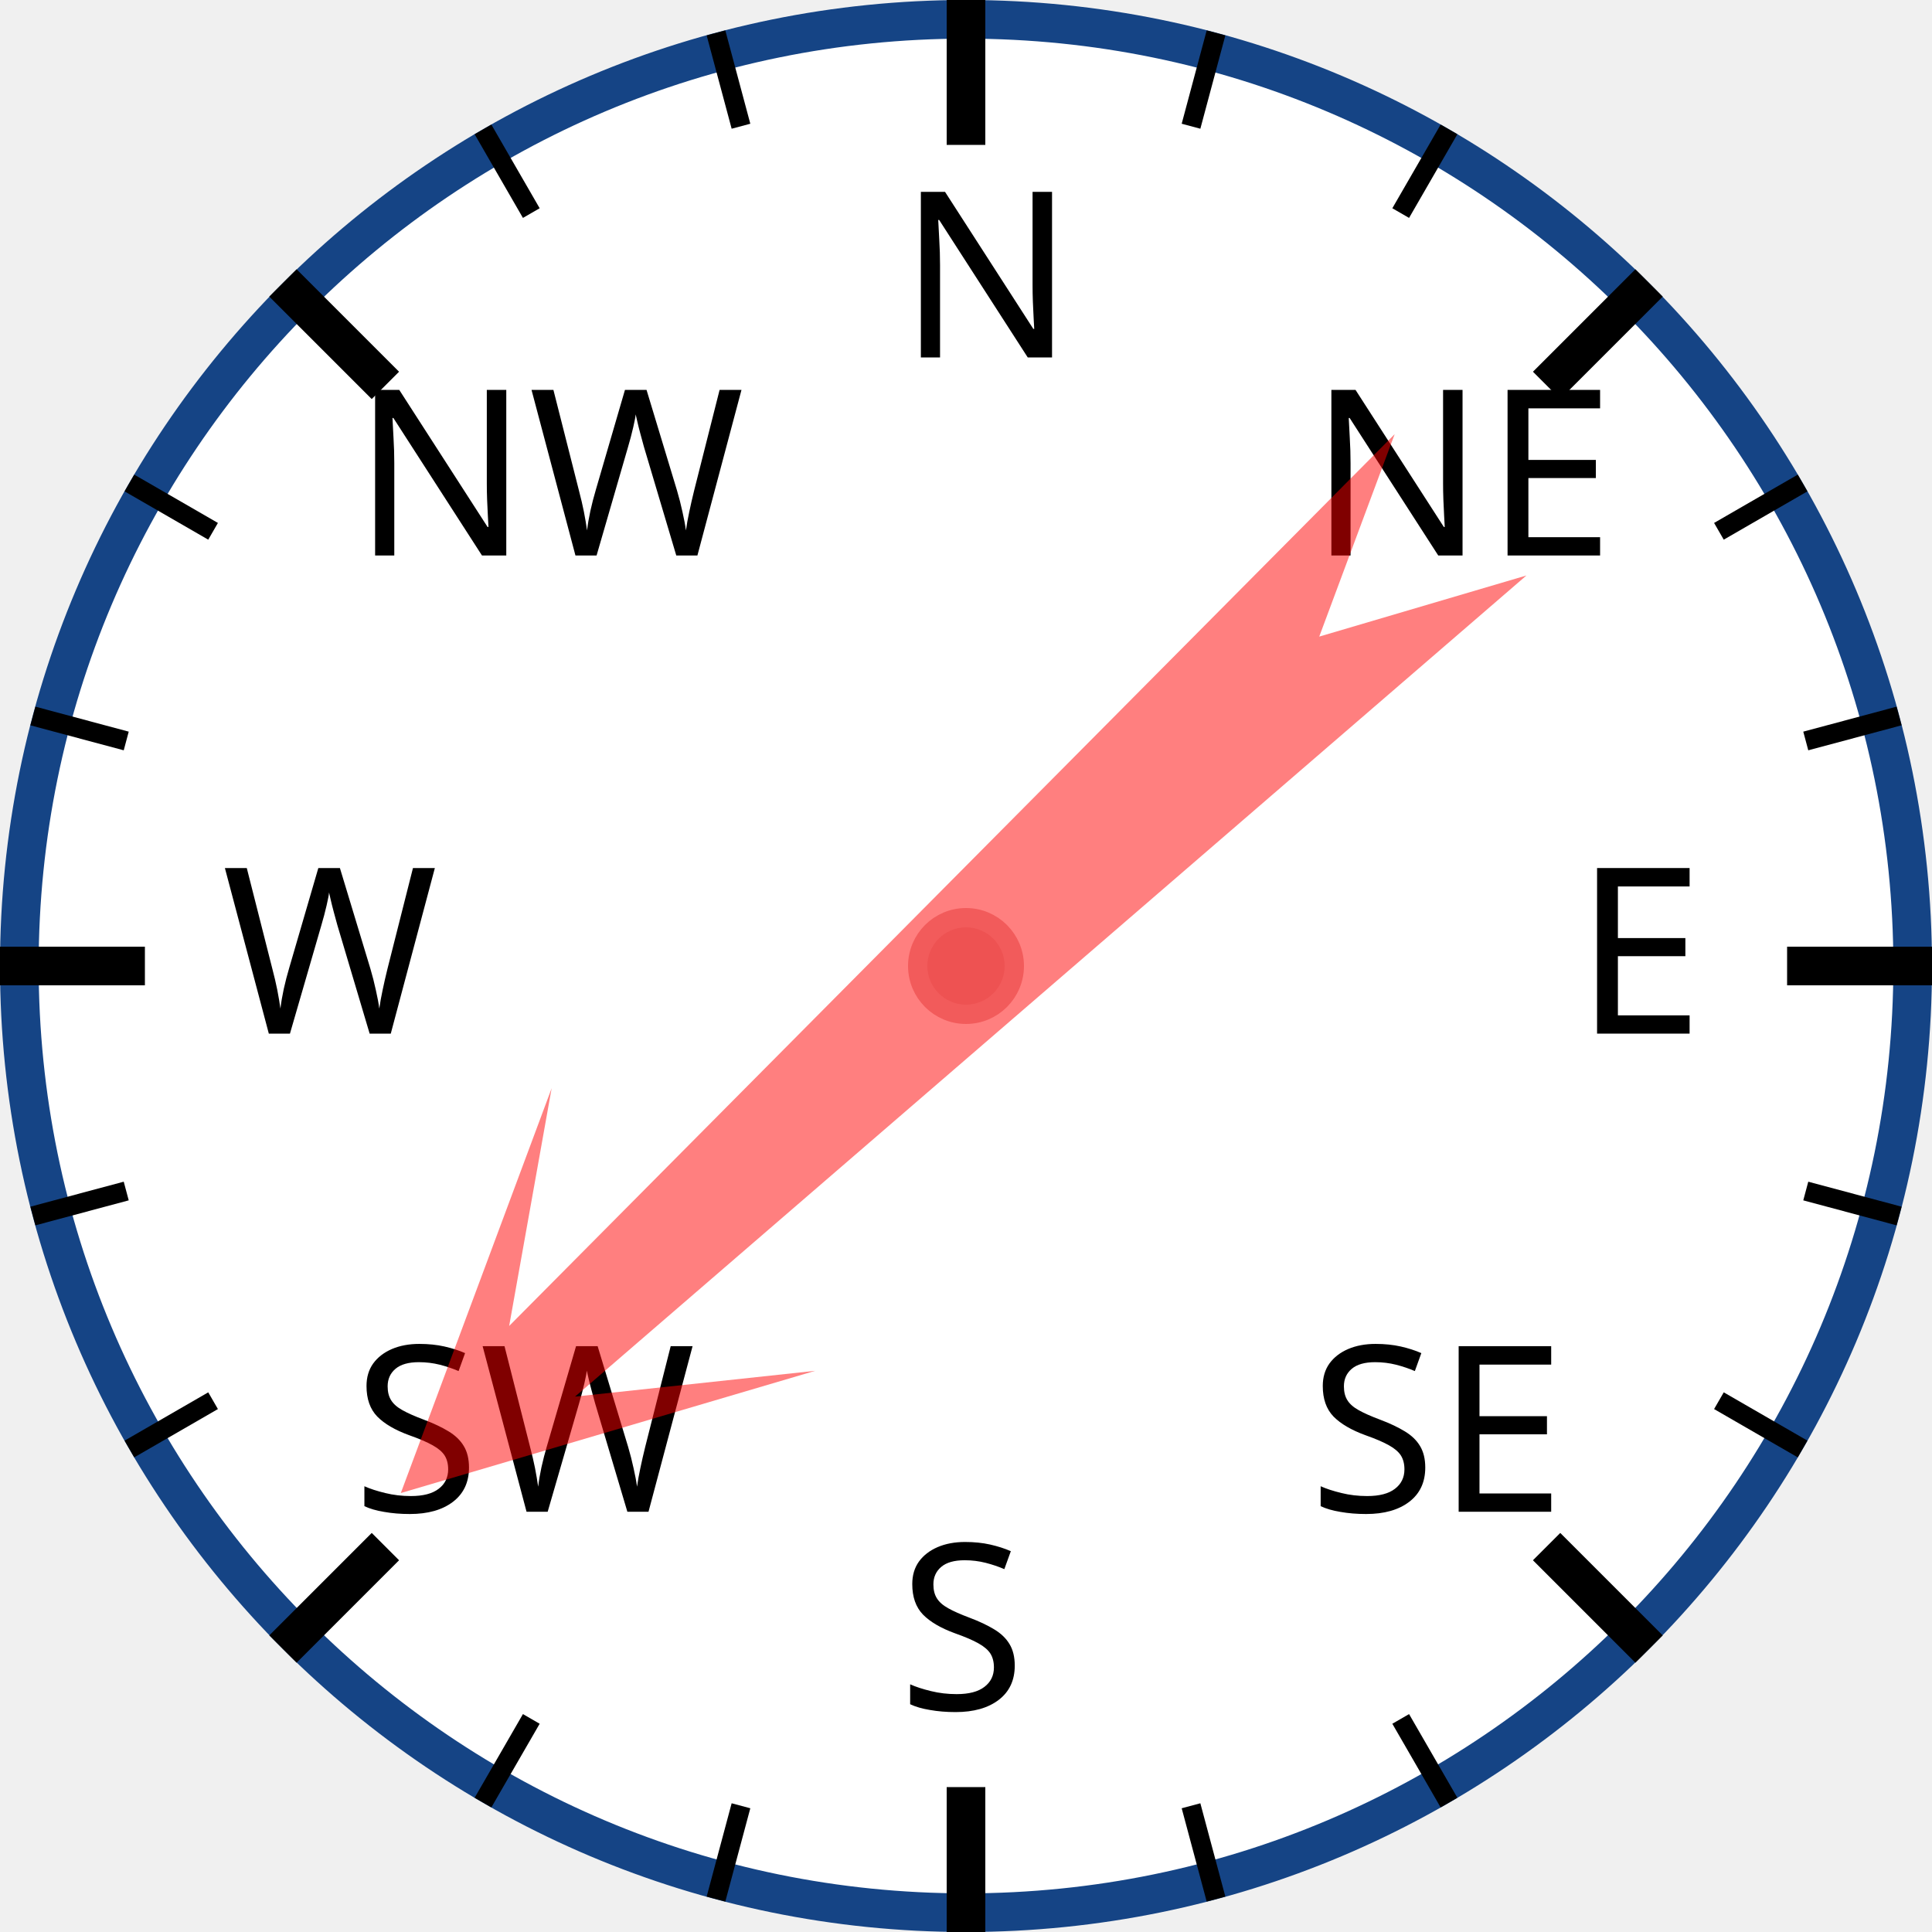
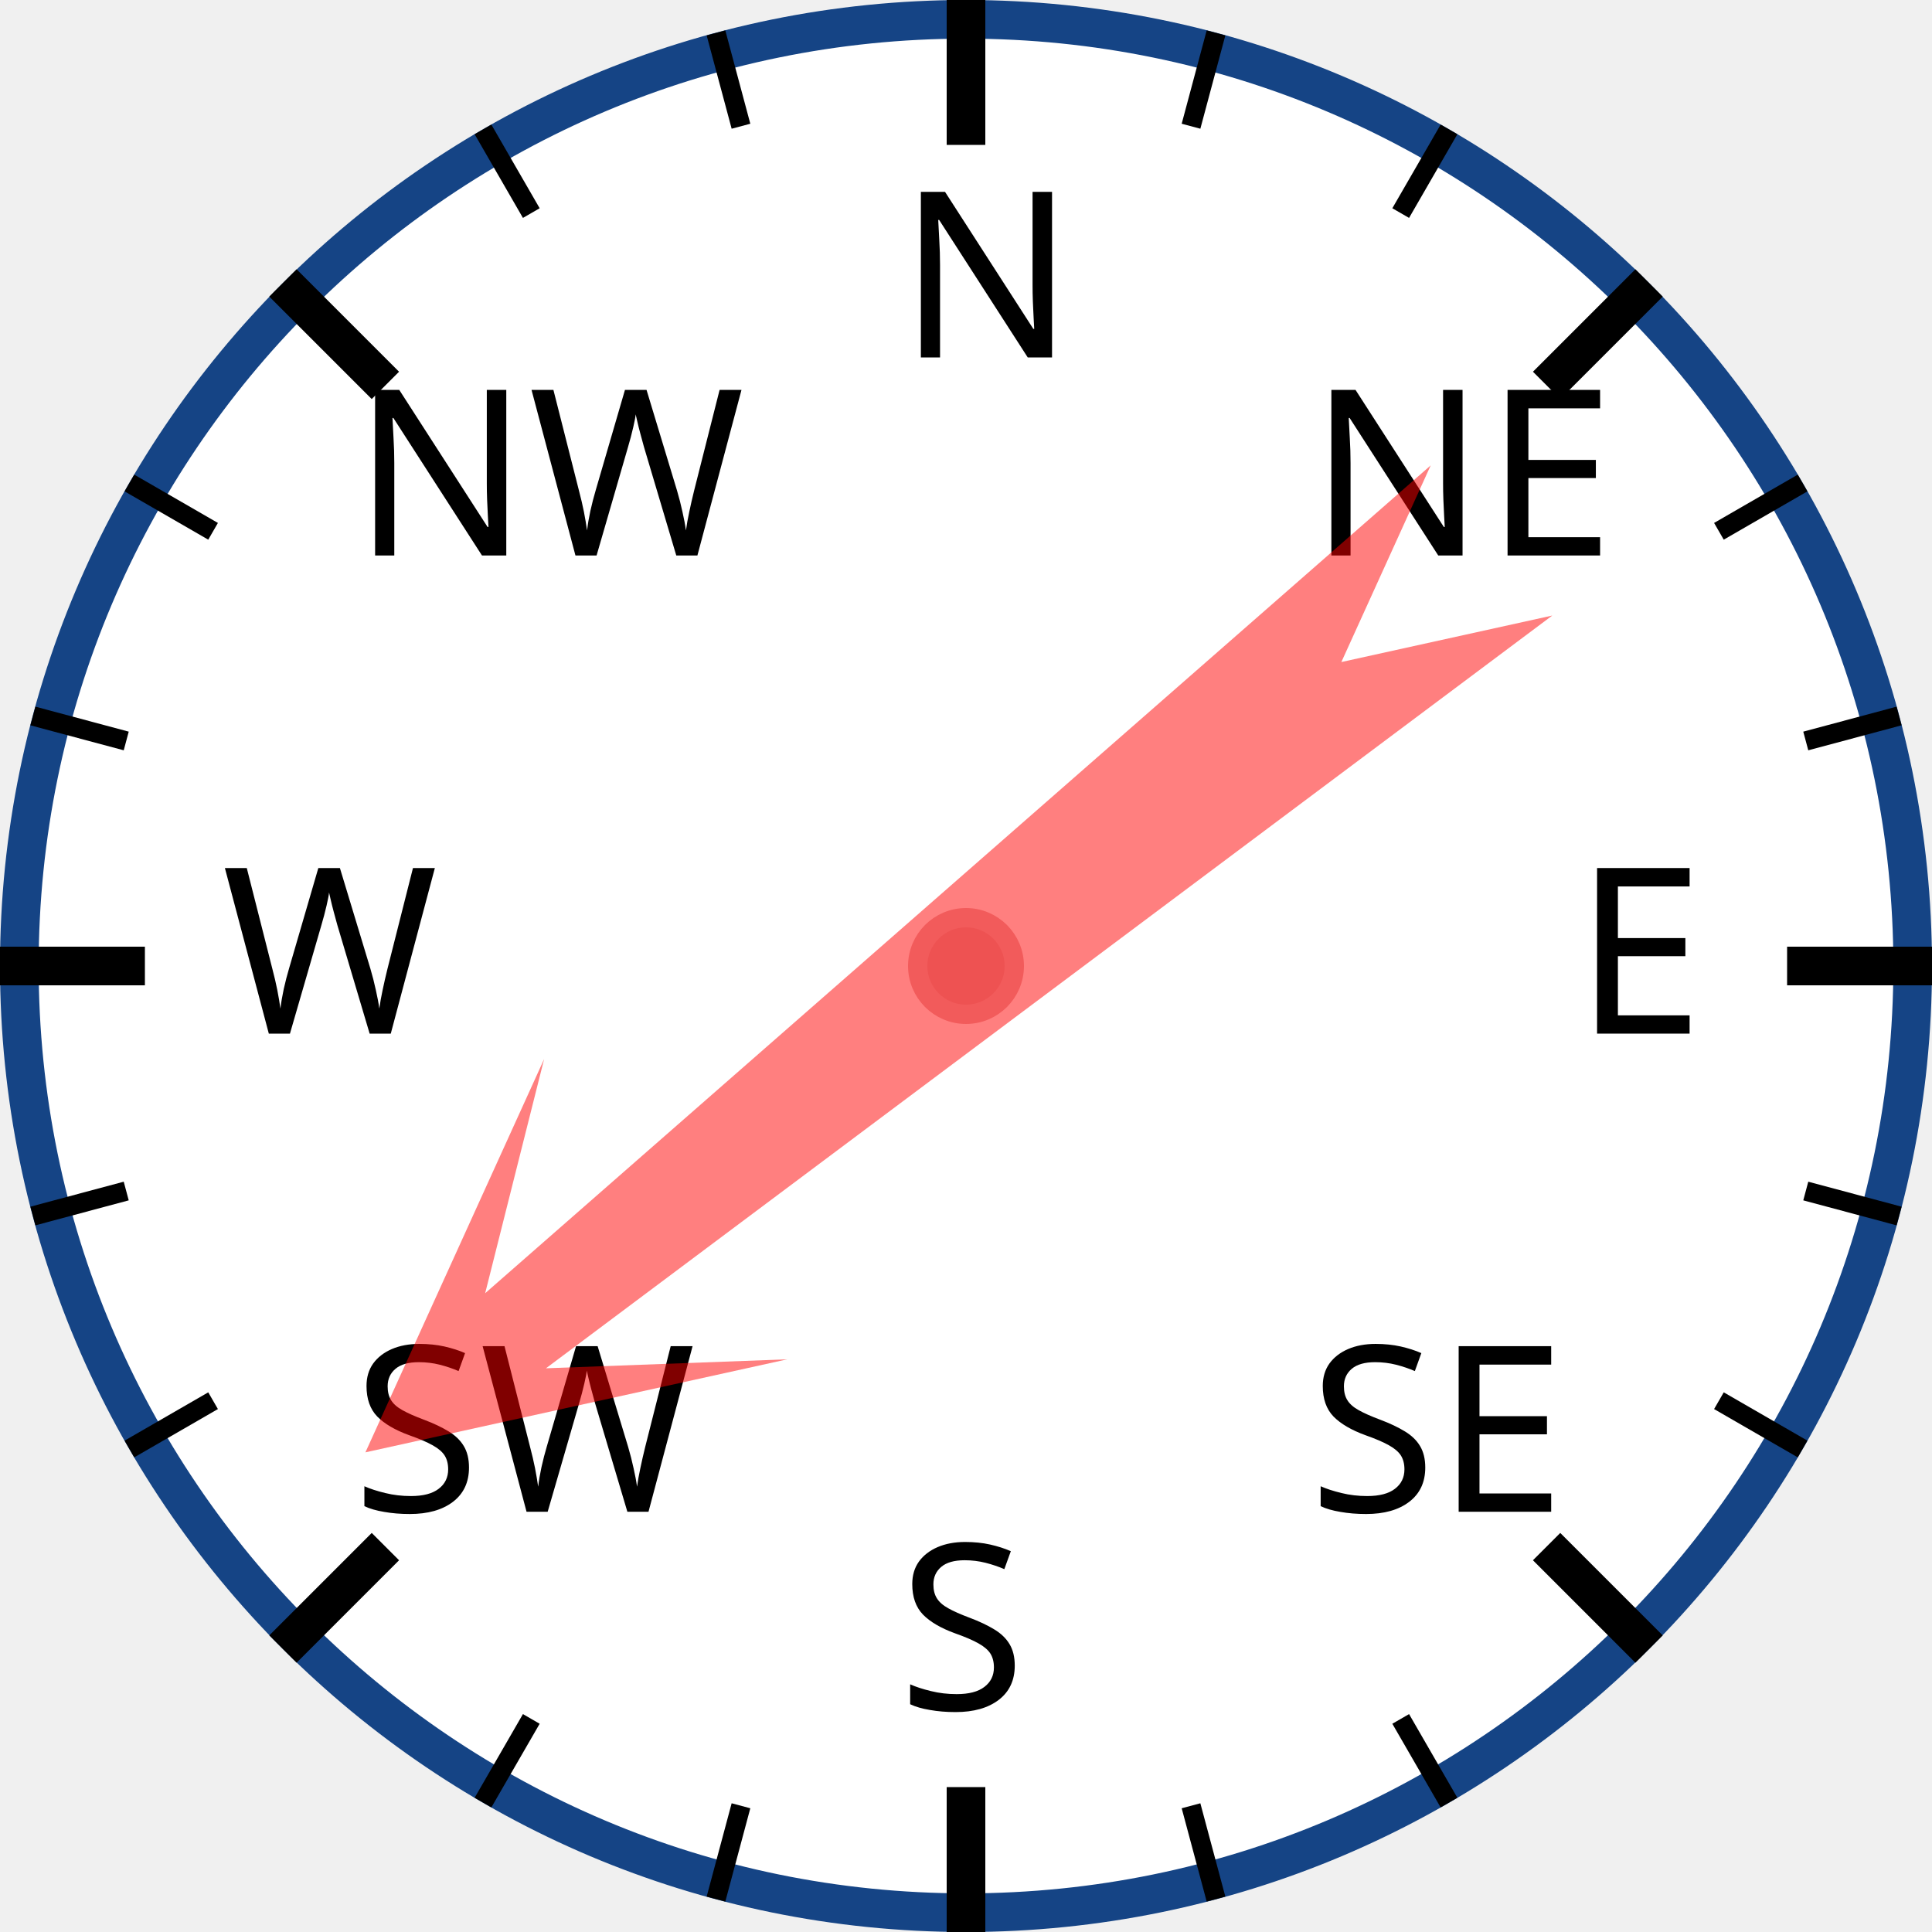
<svg xmlns="http://www.w3.org/2000/svg" width="120px" height="120px" viewBox="0 0 200 200">
  <circle cx="100" cy="100" r="98" style="fill: white; stroke: #154485; stroke-width: 4;" />
  <text x="93.0" y="37.0" style="font-family: sans-serif; font-size: 18pt;">N</text>
  <line x1="100.0" y1="0.0" x2="100.0" y2="15.0" style="stroke: black; stroke-width: 4;" />
  <line x1="74.118" y1="3.407" x2="76.706" y2="13.067" style="stroke: black; stroke-width: 2;" />
  <line x1="50" y1="13.397" x2="55" y2="22.058" style="stroke: black; stroke-width: 2;" />
  <text x="36.503" y="57.503" style="font-family: sans-serif; font-size: 18pt;">NW</text>
  <line x1="29.289" y1="29.289" x2="39.896" y2="39.896" style="stroke: black; stroke-width: 4;" />
  <line x1="13.397" y1="50" x2="22.058" y2="55" style="stroke: black; stroke-width: 2;" />
  <line x1="3.407" y1="74.118" x2="13.067" y2="76.706" style="stroke: black; stroke-width: 2;" />
  <text x="23.0" y="107.0" style="font-family: sans-serif; font-size: 18pt;">W</text>
  <line x1="0.0" y1="100.0" x2="15.0" y2="100.0" style="stroke: black; stroke-width: 4;" />
  <line x1="3.407" y1="125.882" x2="13.067" y2="123.294" style="stroke: black; stroke-width: 2;" />
  <line x1="13.397" y1="150" x2="22.058" y2="145" style="stroke: black; stroke-width: 2;" />
  <text x="36.503" y="156.497" style="font-family: sans-serif; font-size: 18pt;">SW</text>
  <line x1="29.289" y1="170.711" x2="39.896" y2="160.104" style="stroke: black; stroke-width: 4;" />
  <line x1="50" y1="186.603" x2="55" y2="177.942" style="stroke: black; stroke-width: 2;" />
  <line x1="74.118" y1="196.593" x2="76.706" y2="186.933" style="stroke: black; stroke-width: 2;" />
  <text x="93" y="177.0" style="font-family: sans-serif; font-size: 18pt;">S</text>
  <line x1="100" y1="200.0" x2="100" y2="185.0" style="stroke: black; stroke-width: 4;" />
  <line x1="125.882" y1="196.593" x2="123.294" y2="186.933" style="stroke: black; stroke-width: 2;" />
  <line x1="150.0" y1="186.603" x2="145.0" y2="177.942" style="stroke: black; stroke-width: 2;" />
  <text x="135.497" y="156.497" style="font-family: sans-serif; font-size: 18pt;">SE</text>
  <line x1="170.711" y1="170.711" x2="160.104" y2="160.104" style="stroke: black; stroke-width: 4;" />
  <line x1="186.603" y1="150" x2="177.942" y2="145" style="stroke: black; stroke-width: 2;" />
  <line x1="196.593" y1="125.882" x2="186.933" y2="123.294" style="stroke: black; stroke-width: 2;" />
  <text x="163.0" y="107" style="font-family: sans-serif; font-size: 18pt;">E</text>
  <line x1="200.0" y1="100" x2="185.0" y2="100" style="stroke: black; stroke-width: 4;" />
  <line x1="196.593" y1="74.118" x2="186.933" y2="76.706" style="stroke: black; stroke-width: 2;" />
  <line x1="186.603" y1="50" x2="177.942" y2="55" style="stroke: black; stroke-width: 2;" />
  <text x="135.497" y="57.503" style="font-family: sans-serif; font-size: 18pt;">NE</text>
  <line x1="170.711" y1="29.289" x2="160.104" y2="39.896" style="stroke: black; stroke-width: 4;" />
  <line x1="150" y1="13.397" x2="145" y2="22.058" style="stroke: black; stroke-width: 2;" />
  <line x1="125.882" y1="3.407" x2="123.294" y2="13.067" style="stroke: black; stroke-width: 2;" />
-   <polygon points="100 20 120 60 105 40 110 170 100 150 90 170 95 40 80 60" style="fill: red; fill-opacity: 0.5;" transform="rotate(227,100,100)" />
+   <polygon points="100 20 120 60 105 40 110 170 100 150 90 170 95 40 80 60" style="fill: red; fill-opacity: 0.5;" transform="rotate(231,100,100)" />
  <circle cx="100" cy="100" r="5" style="fill: #EE5252; stroke: #F25B5B; stroke-width: 2;" />
</svg>
